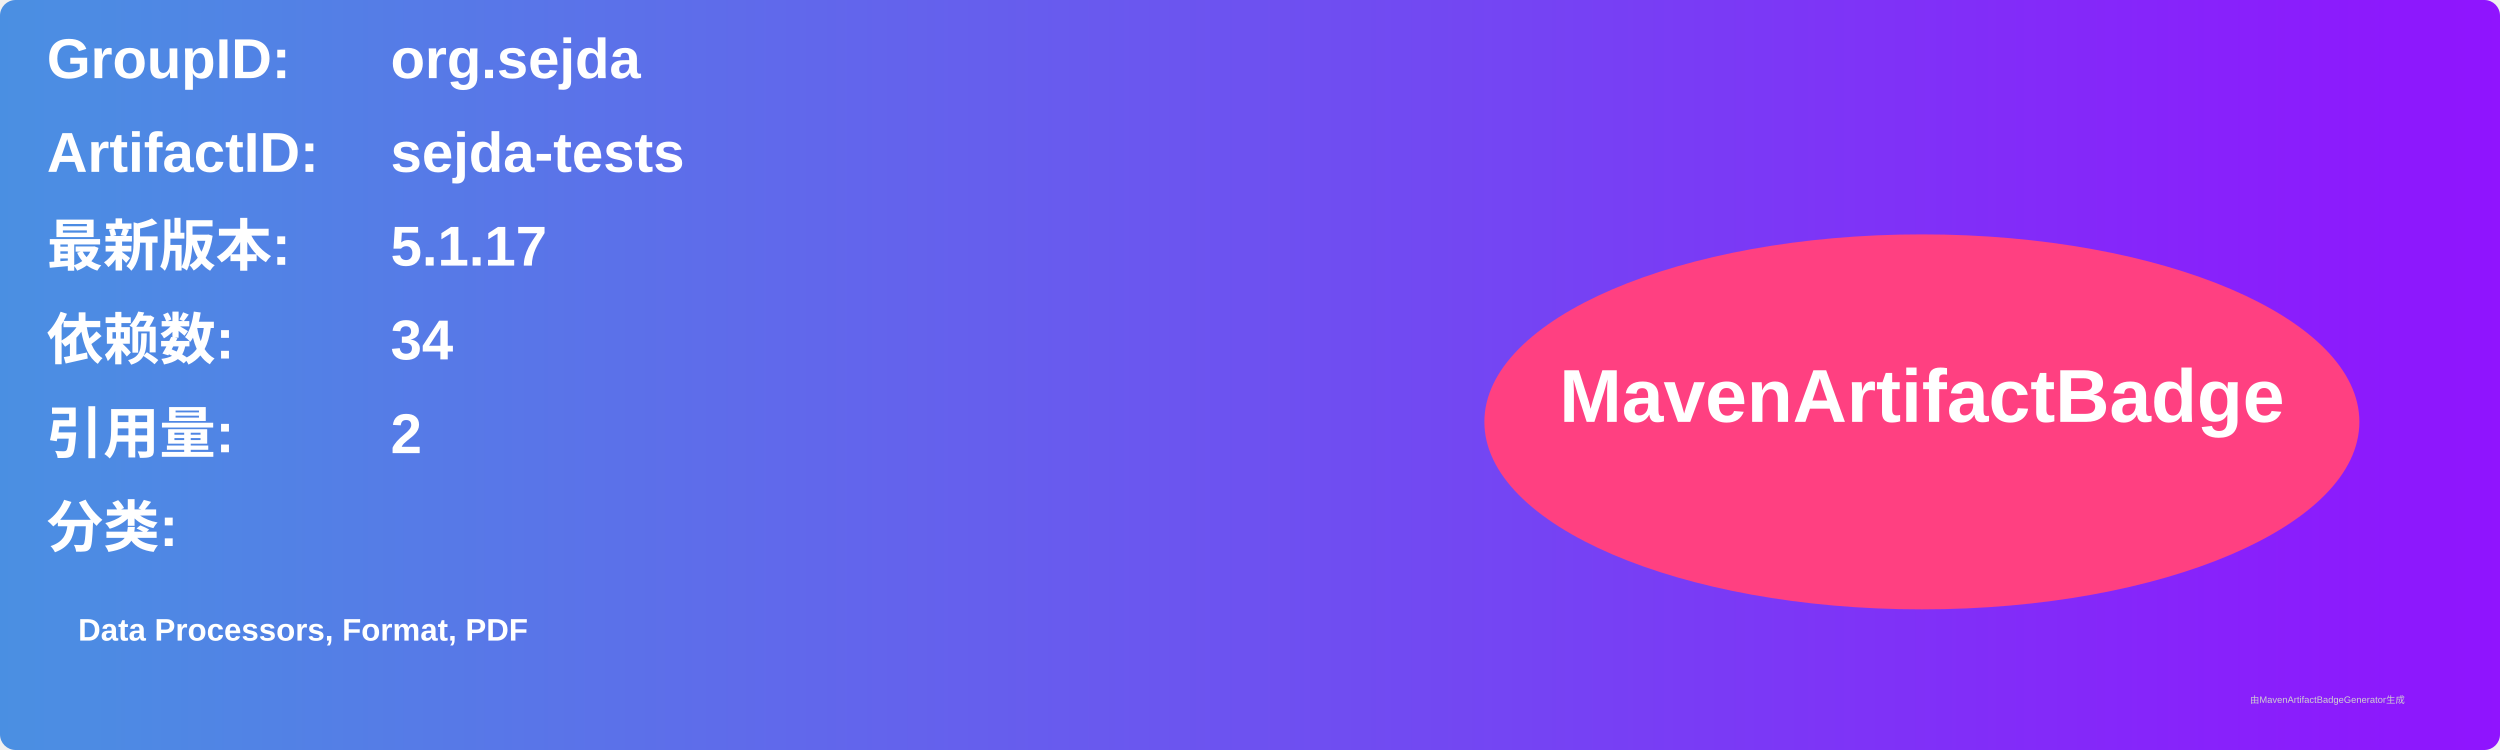
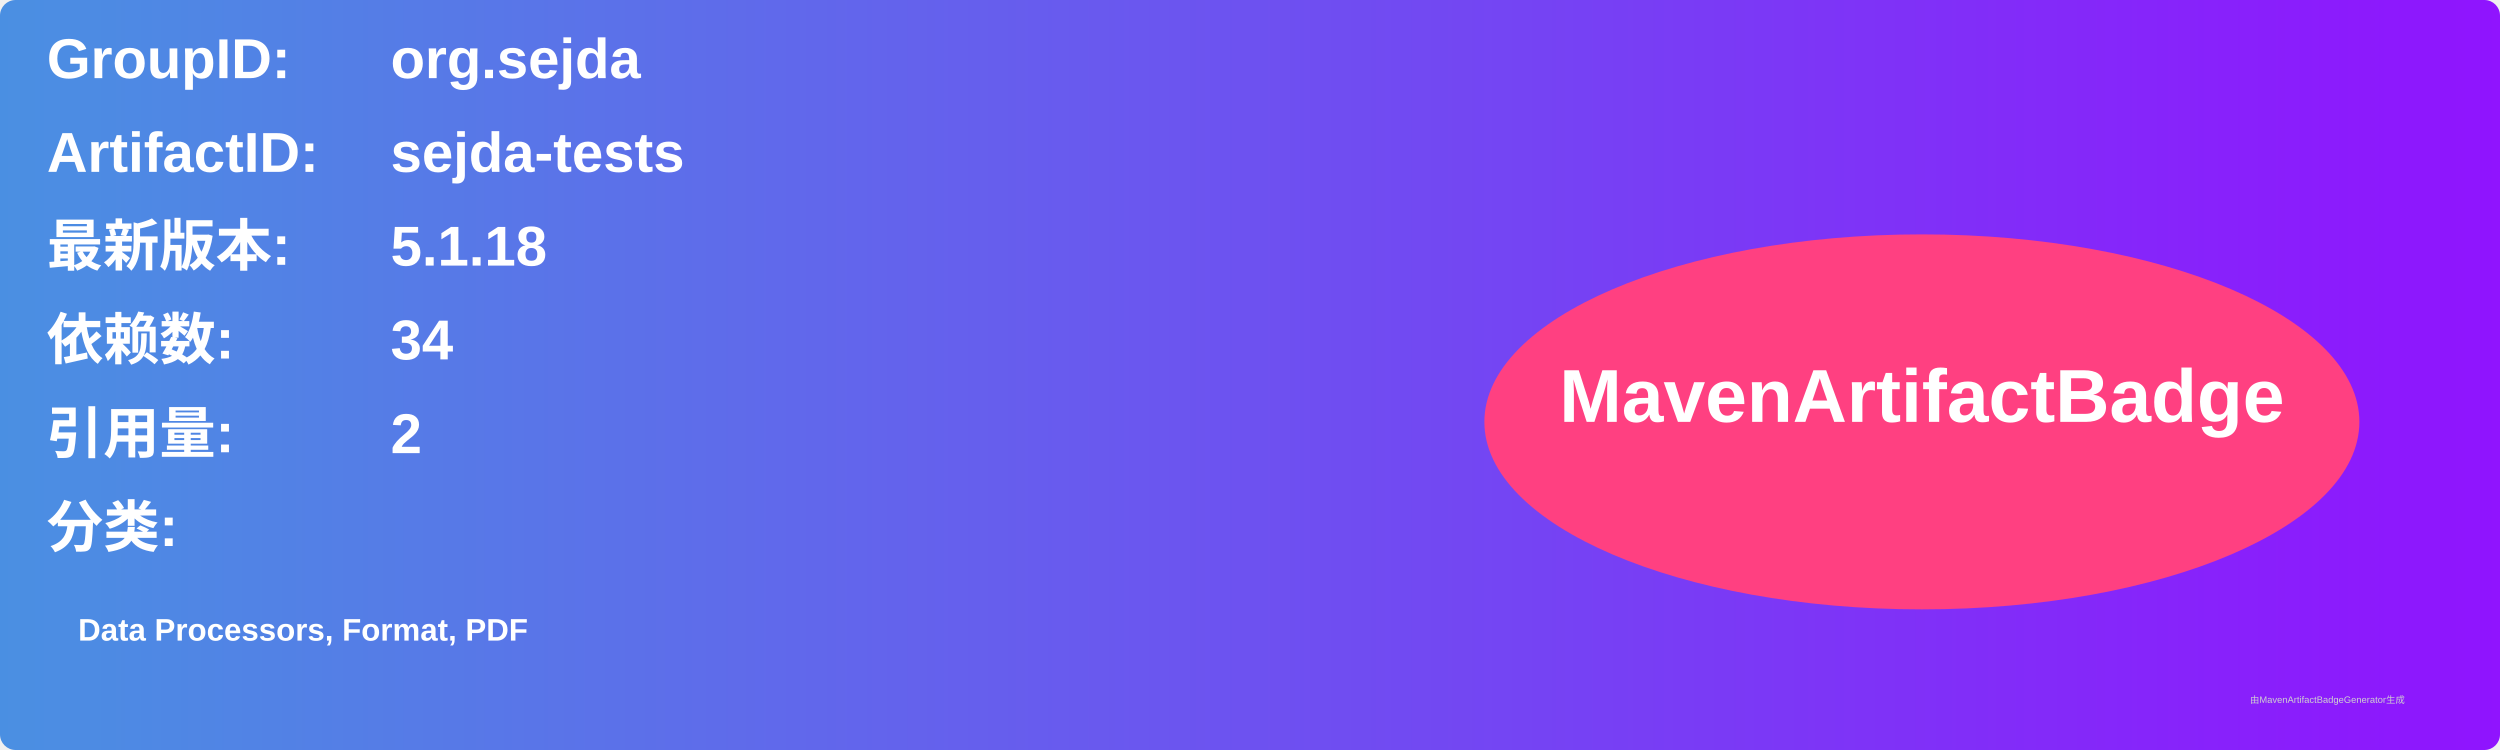
<svg xmlns="http://www.w3.org/2000/svg" width="800" height="240" viewBox="0 0 800 240">
  <linearGradient id="grad" x1="0%" y1="0%" x2="100%" y2="0%">
    <stop offset="0%" stop-color="#4a90e2" />
    <stop offset="100%" stop-color="#9013fe" />
  </linearGradient>
  <rect width="100%" height="100%" rx="5" ry="5" fill="url(#grad)" />
  <g transform="translate(15, 15)">
    <text x="0" y="10" font-family="Arial" font-size="18" fill="white" font-weight="bold" width="260">GroupID:</text>
    <text x="110" y="10" font-family="Arial" font-size="18" fill="white" font-weight="bold" width="460">org.sejda</text>
    <text x="0" y="40" font-family="Arial" font-size="18" fill="white" font-weight="bold" width="260">ArtifactID:</text>
    <text x="110" y="40" font-family="Arial" font-size="18" fill="white" font-weight="bold" width="460">sejda-tests</text>
    <text x="0" y="70" font-family="Arial" font-size="18" fill="white" font-weight="bold">最新版本:</text>
    <text x="110" y="70" font-family="Arial" font-size="18" fill="white" font-weight="bold">
-       <tspan font-weight="bold">5.1.17</tspan>
+       <tspan font-weight="bold">5.1.18</tspan>
    </text>
    <text x="0" y="100" font-family="Arial" font-size="18" fill="white" font-weight="bold">依赖数: </text>
    <text x="110" y="100" font-family="Arial" font-size="18" fill="white">
      <tspan font-weight="bold">34</tspan>
    </text>
    <text x="0" y="130" font-family="Arial" font-size="18" fill="white" font-weight="bold">引用量: </text>
    <text x="110" y="130" font-family="Arial" font-size="18" fill="white">
      <tspan font-weight="bold">2</tspan>
    </text>
    <text x="0" y="160" font-family="Arial" font-size="18" fill="white" font-weight="bold">分类:</text>
    <text x="10" y="190" font-family="Arial" font-size="10" fill="white">
      <tspan font-weight="bold">Data Processors, Format, PDF</tspan>
    </text>
    <ellipse cx="600" cy="120" rx="140" ry="60" fill="#ff4081" />
    <text x="600" y="120" text-anchor="middle" font-family="Arial" font-size="24" fill="white" font-weight="bold">MavenArtifactBadge</text>
  </g>
  <text x="720" y="225" font-family="Arial" font-size="3" fill="#d0d0d0">由MavenArtifactBadgeGenerator生成</text>
</svg>
